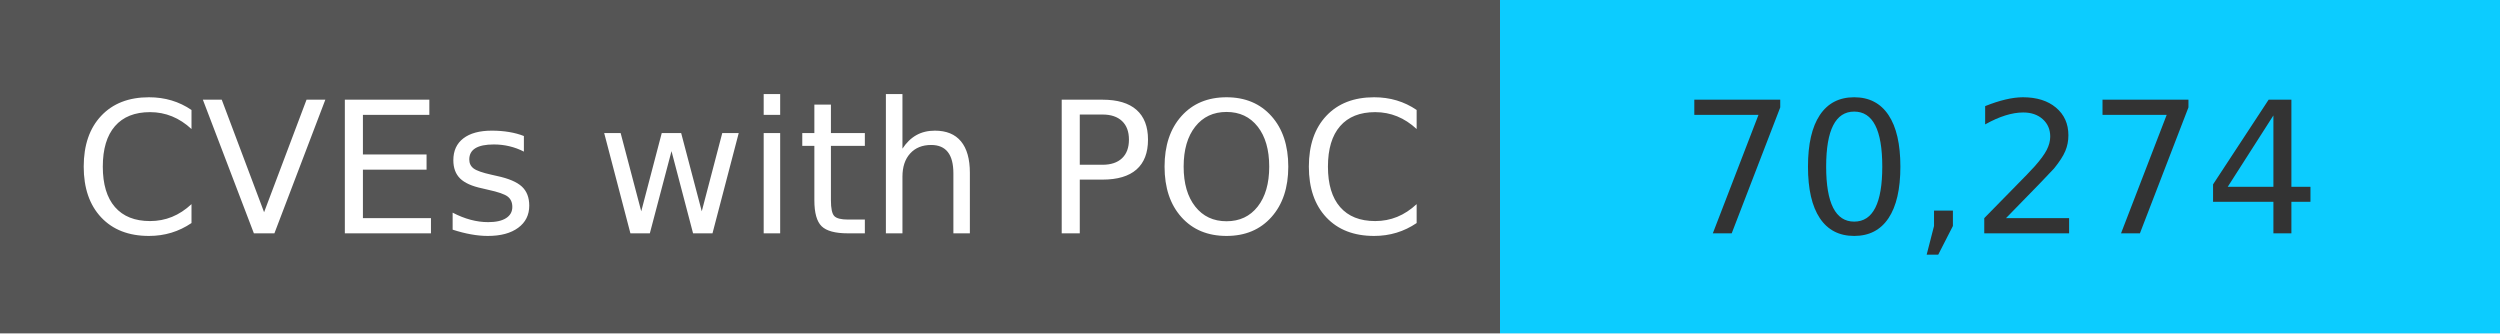
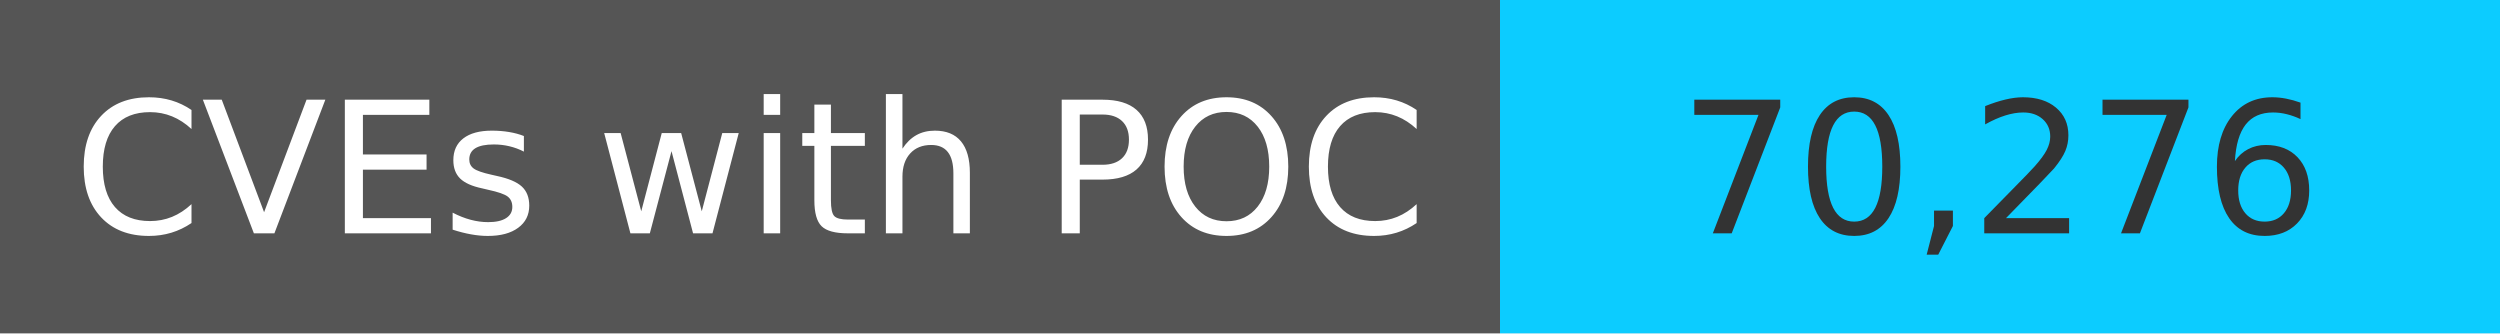
<svg xmlns="http://www.w3.org/2000/svg" width="150" height="20" role="img">
  <linearGradient id="s" x2="0" y2="100%">
    <stop offset="0" stop-color="#bbb" stop-opacity=".1" />
    <stop offset="1" stop-opacity=".1" />
  </linearGradient>
  <g>
    <rect width="90" height="20" fill="#555" />
    <rect x="90" width="267" height="20" fill="#0cccff" />
  </g>
  <g fill="#fff" text-anchor="middle" font-family="Verdana,Geneva,DejaVu Sans,sans-serif" text-rendering="geometricPrecision" font-size="110">
    <text x="450" y="140" transform="scale(.1)" fill="#fff">
            CVEs with POC
        </text>
    <text x="1200" y="140" transform="scale(.1)" fill="#333">
-             70,274
+             70,276
        </text>
  </g>
</svg>
